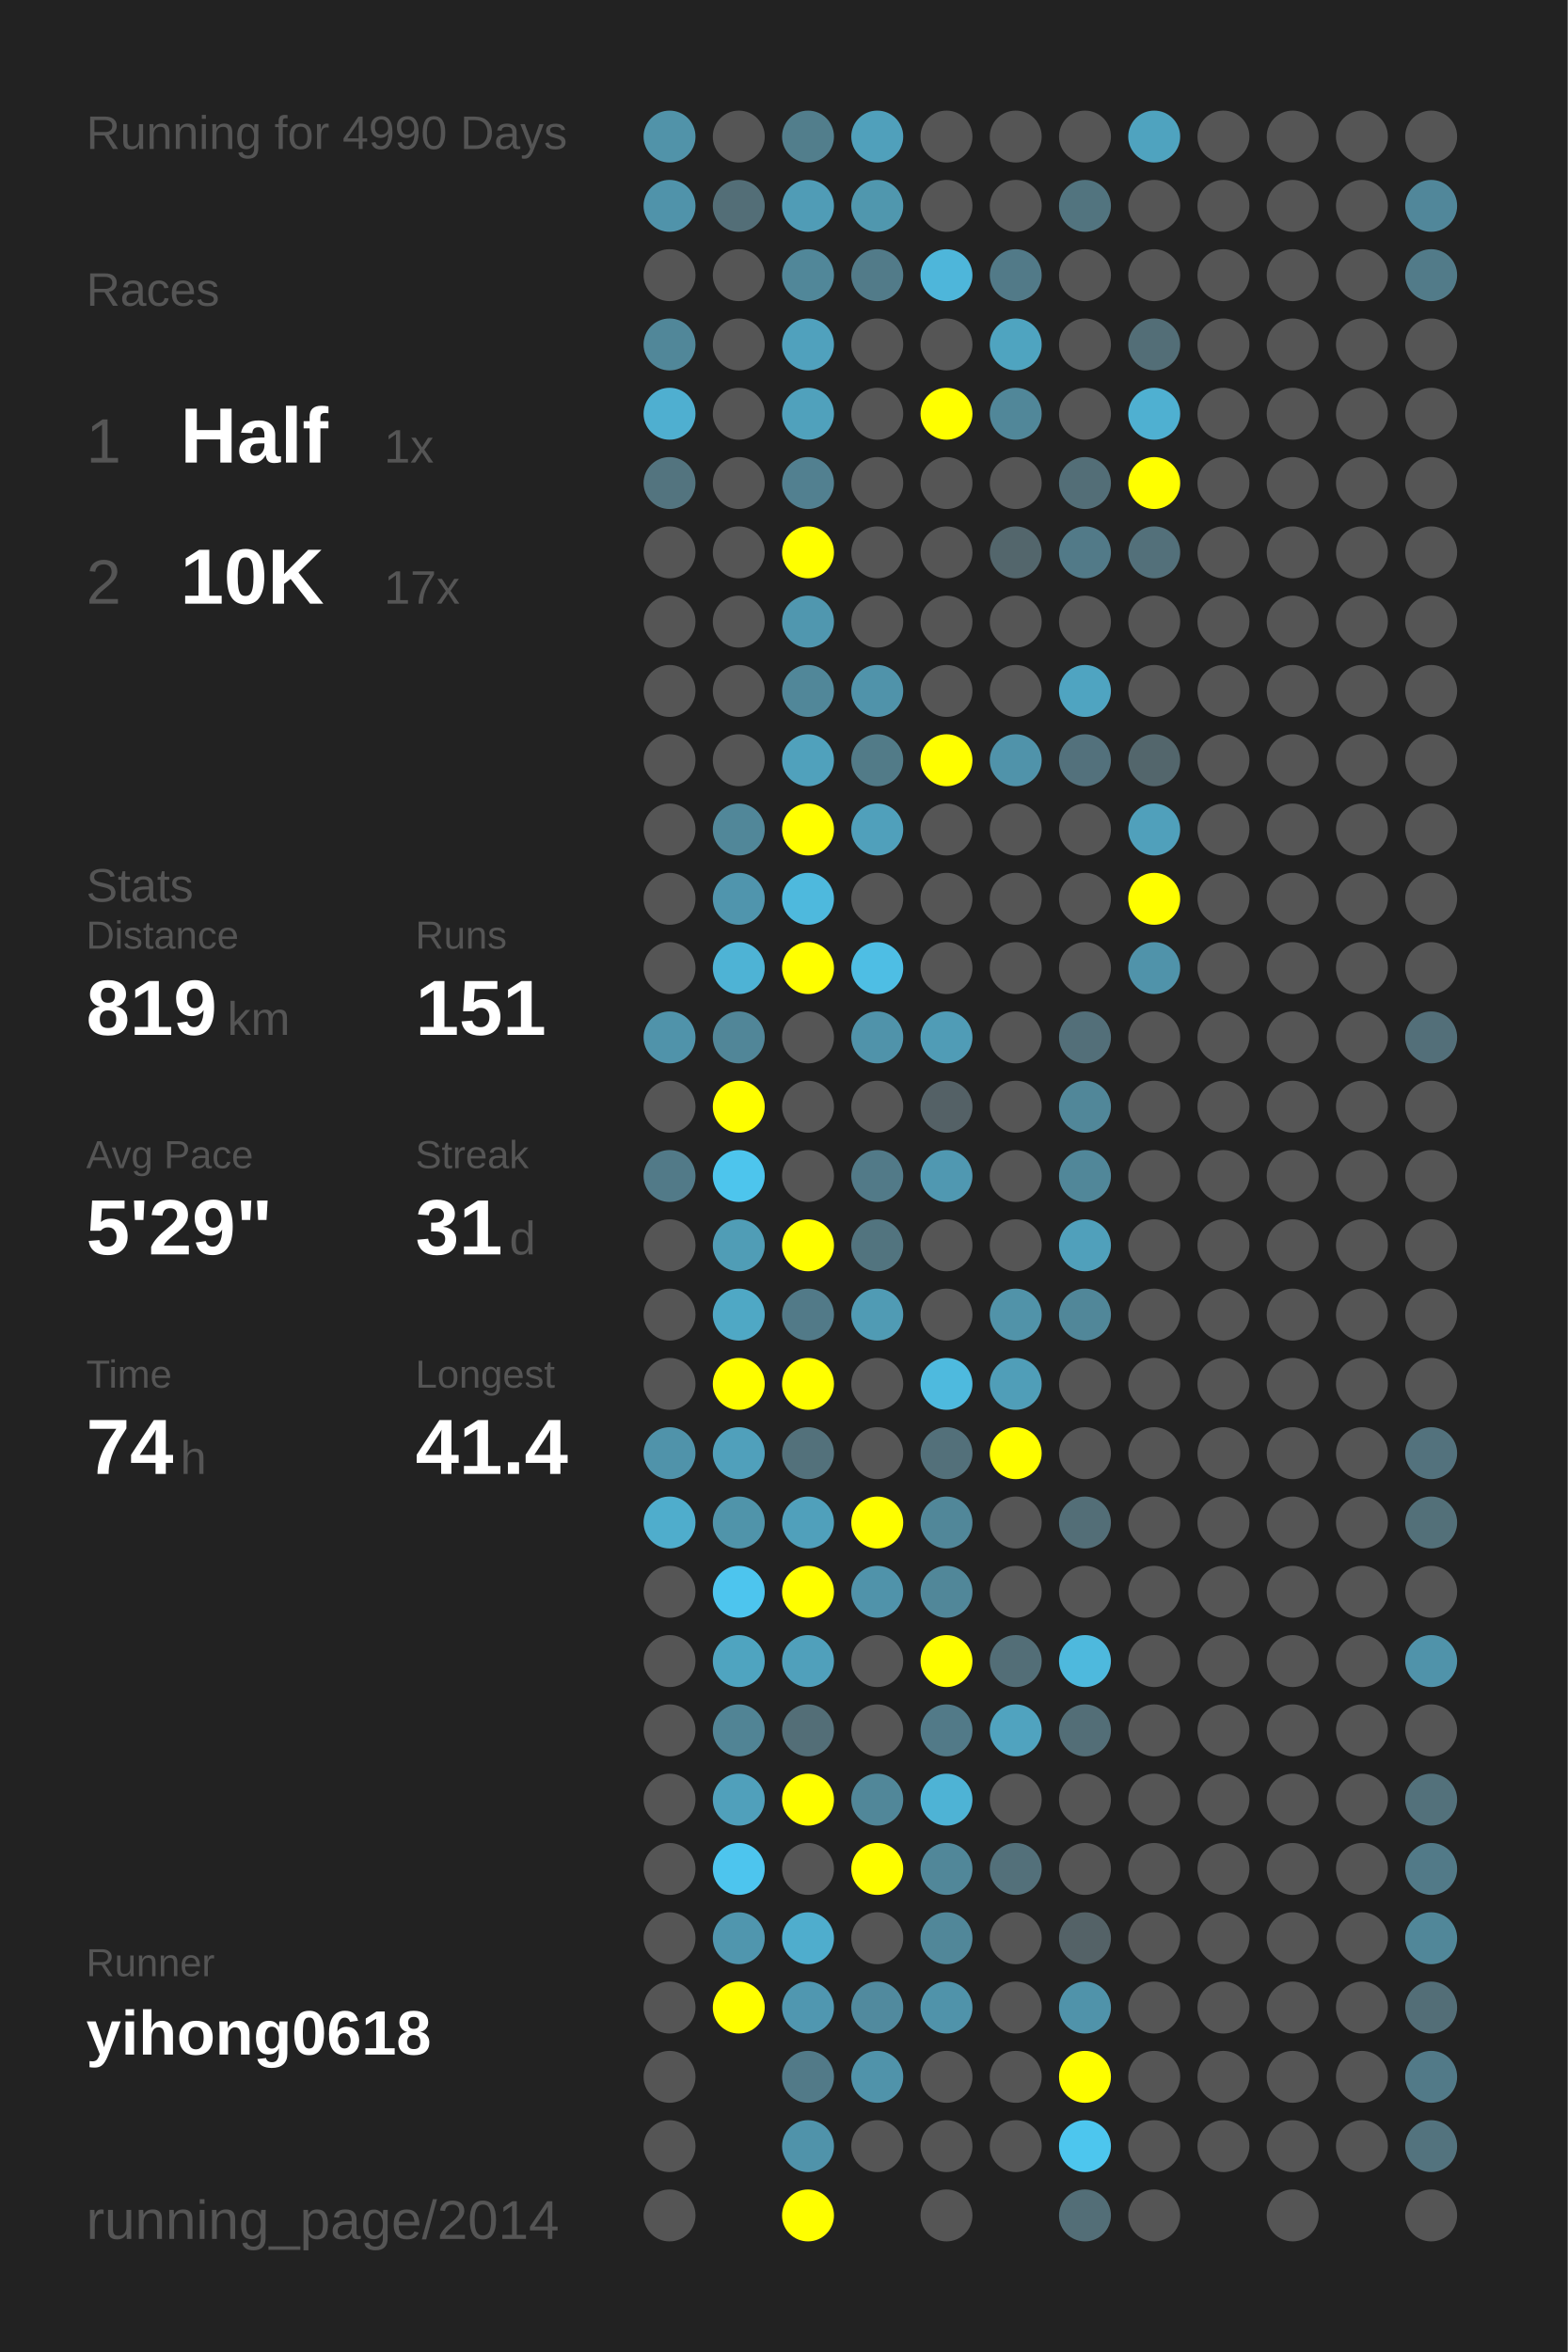
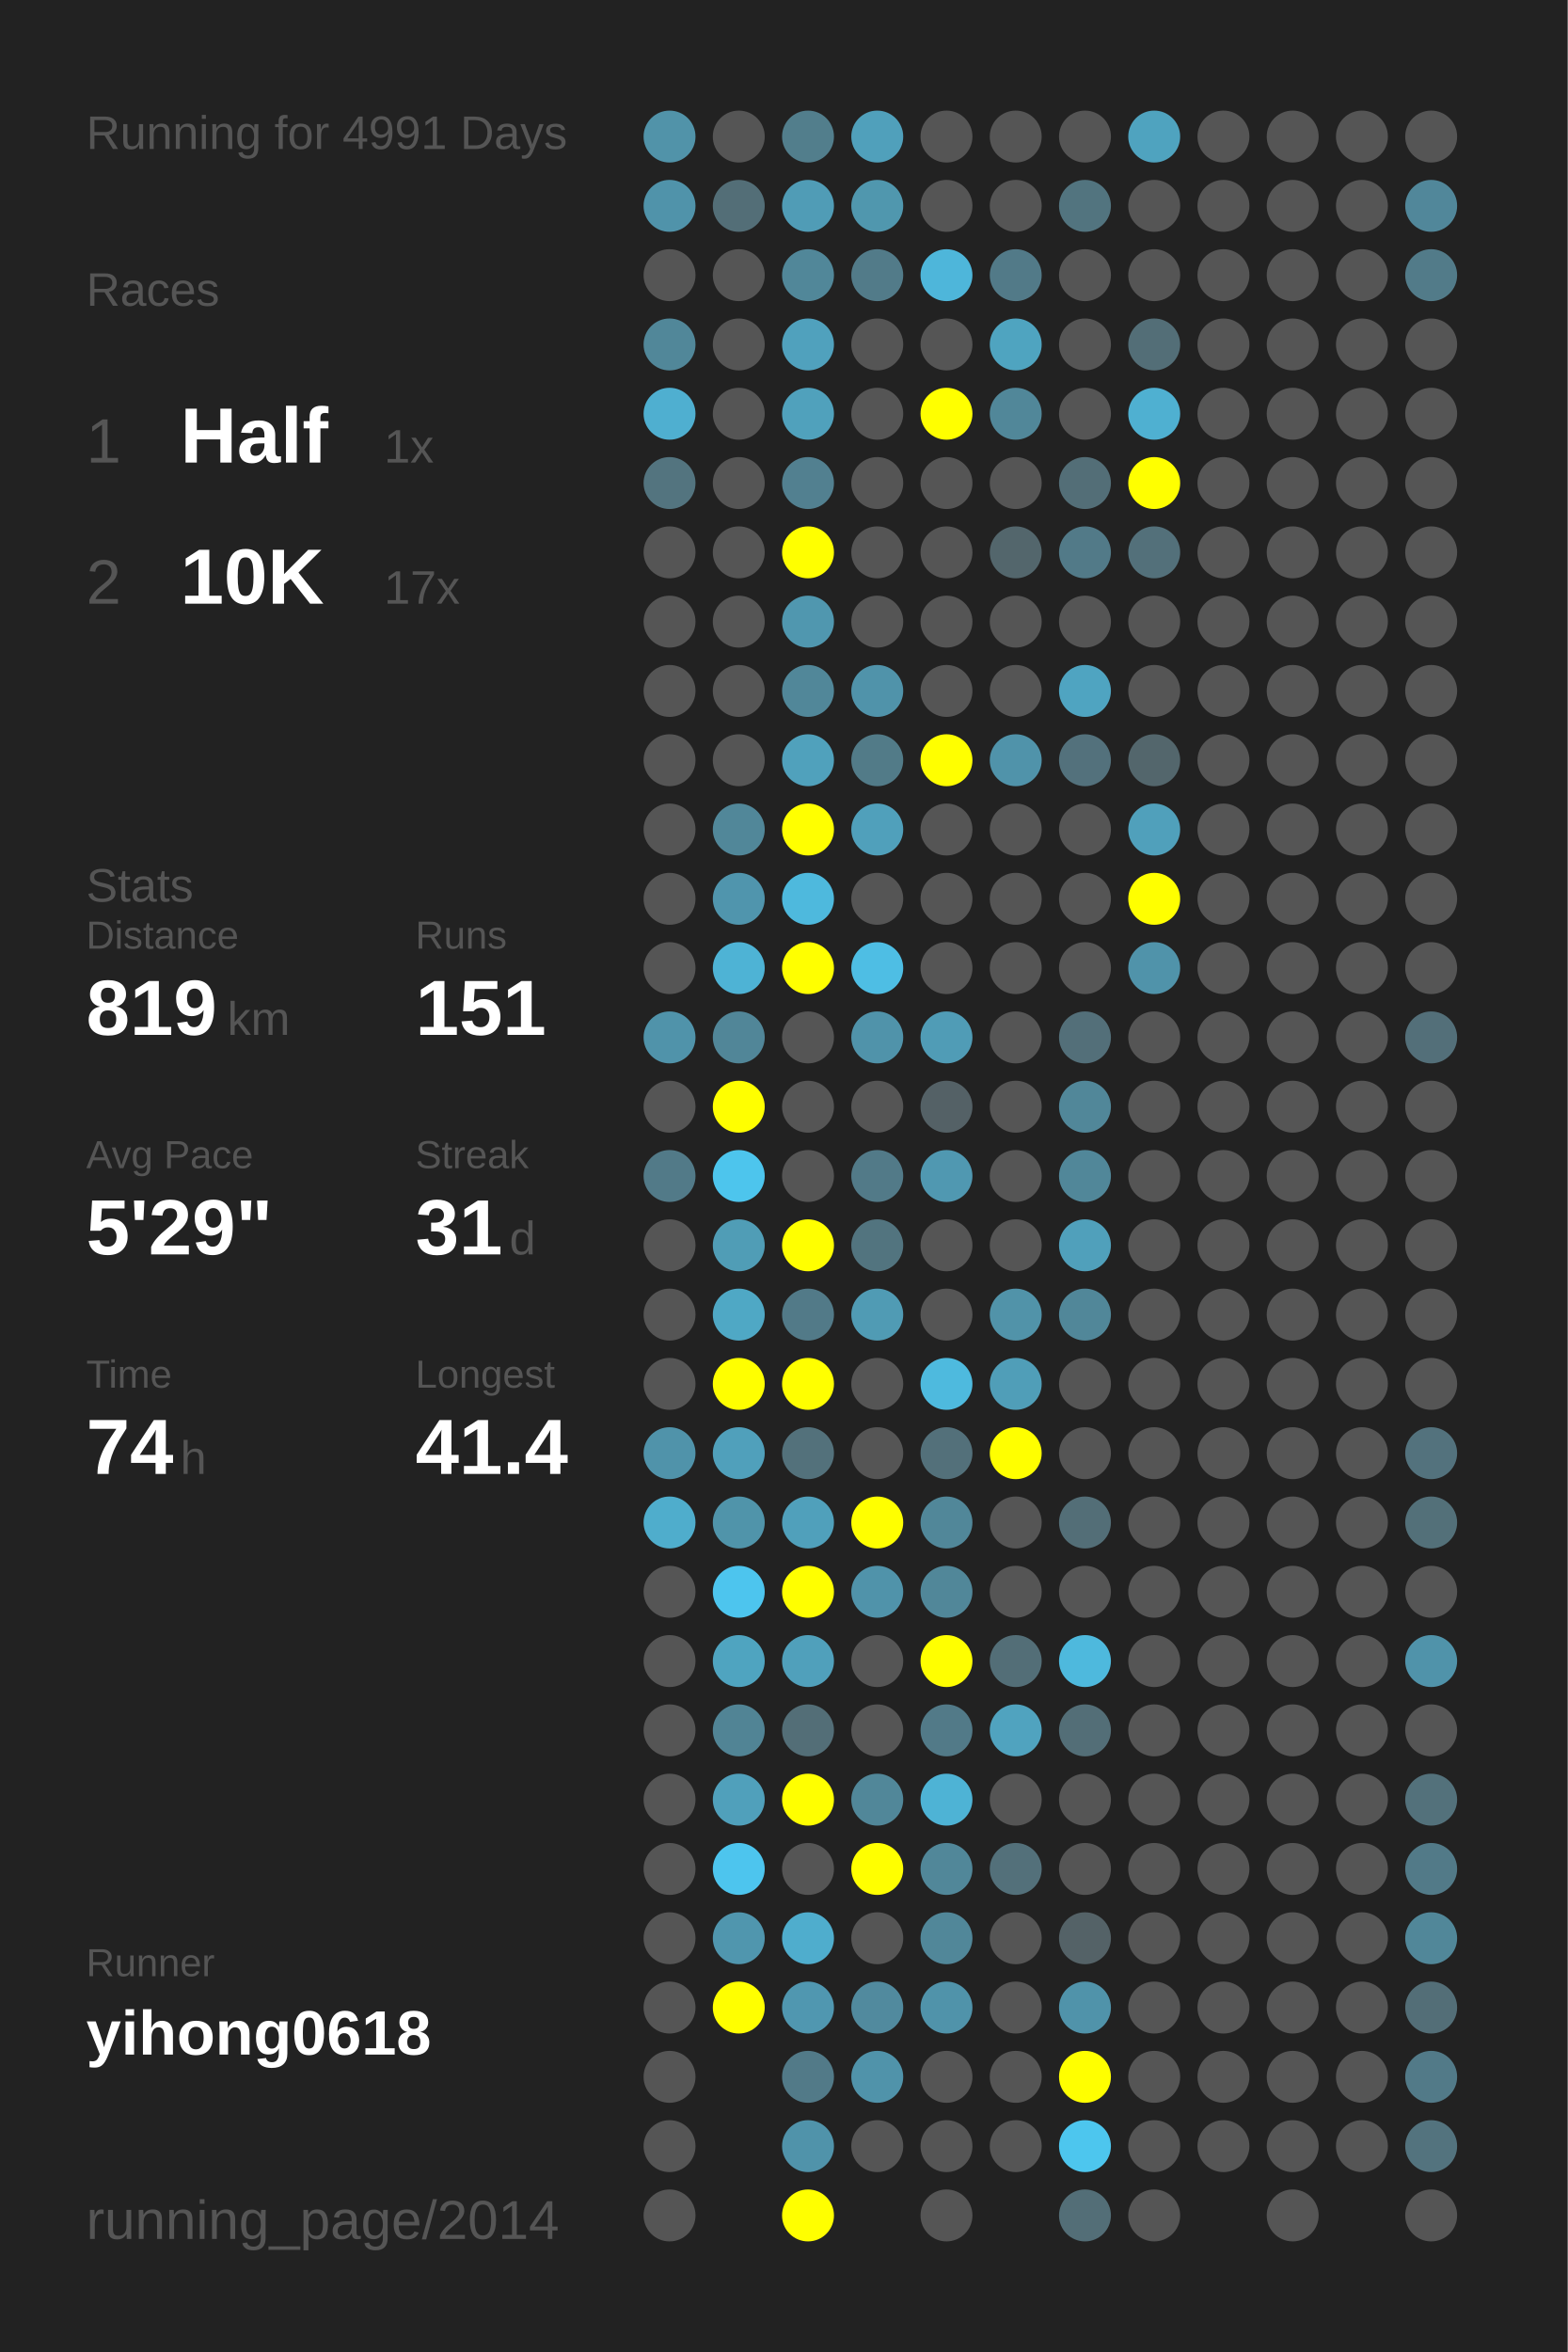
<svg xmlns="http://www.w3.org/2000/svg" baseProfile="full" height="300mm" version="1.1" viewBox="0,0,200,300" width="200mm">
  <defs />
  <rect fill="#222222" height="300" width="200" x="0" y="0" />
-   <text fill="#555555" style="font-size:6px; font-family:Arial;" x="11" y="19">Running for 4990 Days</text>
+   <text fill="#555555" style="font-size:6px; font-family:Arial;" x="11" y="19">Running for 4991 Days</text>
  <text fill="#555555" style="font-size:6px; font-family:Arial;" x="11" y="39">Races</text>
  <text fill="#555555" style="font-size:8px; font-family:Arial;" x="11" y="59">1</text>
  <text fill="#FFFFFF" style="font-size:10px; font-family:Arial; font-weight:bold;" x="23" y="59">Half</text>
  <text fill="#555555" style="font-size:6px; font-family:Arial;" x="49" y="59">1x</text>
  <text fill="#555555" style="font-size:8px; font-family:Arial;" x="11" y="77">2</text>
  <text fill="#FFFFFF" style="font-size:10px; font-family:Arial; font-weight:bold;" x="23" y="77">10K</text>
  <text fill="#555555" style="font-size:6px; font-family:Arial;" x="49" y="77">17x</text>
  <text fill="#555555" style="font-size:6px; font-family:Arial;" x="11" y="115">Stats</text>
  <text fill="#555555" style="font-size:5px; font-family:Arial;" x="11" y="121">Distance</text>
  <text fill="#FFFFFF" style="font-size:10px; font-family:Arial; font-weight:bold;" x="11" y="132">819</text>
  <text fill="#555555" style="font-size:6px; font-family:Arial;" x="29" y="132">km</text>
  <text fill="#555555" style="font-size:5px; font-family:Arial;" x="53" y="121">Runs</text>
  <text fill="#FFFFFF" style="font-size:10px; font-family:Arial; font-weight:bold;" x="53" y="132">151</text>
  <text fill="#555555" style="font-size:5px; font-family:Arial;" x="11" y="149">Avg Pace</text>
  <text fill="#FFFFFF" style="font-size:10px; font-family:Arial; font-weight:bold;" x="11" y="160">5'29"</text>
  <text fill="#555555" style="font-size:5px; font-family:Arial;" x="53" y="149">Streak</text>
  <text fill="#FFFFFF" style="font-size:10px; font-family:Arial; font-weight:bold;" x="53" y="160">31</text>
  <text fill="#555555" style="font-size:6px; font-family:Arial;" x="65" y="160">d</text>
  <text fill="#555555" style="font-size:5px; font-family:Arial;" x="11" y="177">Time</text>
  <text fill="#FFFFFF" style="font-size:10px; font-family:Arial; font-weight:bold;" x="11" y="188">74</text>
  <text fill="#555555" style="font-size:6px; font-family:Arial;" x="23" y="188">h</text>
  <text fill="#555555" style="font-size:5px; font-family:Arial;" x="53" y="177">Longest</text>
  <text fill="#FFFFFF" style="font-size:10px; font-family:Arial; font-weight:bold;" x="53" y="188">41.4</text>
  <text fill="#555555" style="font-size:5px; font-family:Arial;" x="11" y="252.065">Runner</text>
  <text fill="#FFFFFF" style="font-size:8px; font-family:Arial; font-weight:bold;" x="11" y="262.065">yihong0618</text>
  <text fill="#555555" style="font-size:7px; font-family:Arial;" x="11" y="285.581">running_page/2014</text>
  <circle cx="85.417" cy="17.419" fill="#5193a9" r="3.312" />
  <circle cx="85.417" cy="26.258" fill="#5093aa" r="3.312" />
  <circle cx="85.417" cy="35.097" fill="#555555" r="3.312" />
  <circle cx="85.417" cy="43.935" fill="#518799" r="3.312" />
  <circle cx="85.417" cy="52.774" fill="#4fafd0" r="3.312" />
  <circle cx="85.417" cy="61.613" fill="#53747f" r="3.312" />
  <circle cx="85.417" cy="70.452" fill="#555555" r="3.312" />
  <circle cx="85.417" cy="79.29" fill="#555555" r="3.312" />
  <circle cx="85.417" cy="88.129" fill="#555555" r="3.312" />
  <circle cx="85.417" cy="96.968" fill="#555555" r="3.312" />
  <circle cx="85.417" cy="105.806" fill="#555555" r="3.312" />
  <circle cx="85.417" cy="114.645" fill="#555555" r="3.312" />
  <circle cx="85.417" cy="123.484" fill="#555555" r="3.312" />
  <circle cx="85.417" cy="132.323" fill="#5093aa" r="3.312" />
  <circle cx="85.417" cy="141.161" fill="#555555" r="3.312" />
  <circle cx="85.417" cy="150" fill="#527a88" r="3.312" />
  <circle cx="85.417" cy="158.839" fill="#555555" r="3.312" />
  <circle cx="85.417" cy="167.677" fill="#555555" r="3.312" />
  <circle cx="85.417" cy="176.516" fill="#555555" r="3.312" />
  <circle cx="85.417" cy="185.355" fill="#5093aa" r="3.312" />
  <circle cx="85.417" cy="194.194" fill="#4fadcc" r="3.312" />
  <circle cx="85.417" cy="203.032" fill="#555555" r="3.312" />
  <circle cx="85.417" cy="211.871" fill="#555555" r="3.312" />
  <circle cx="85.417" cy="220.71" fill="#555555" r="3.312" />
  <circle cx="85.417" cy="229.548" fill="#555555" r="3.312" />
  <circle cx="85.417" cy="238.387" fill="#555555" r="3.312" />
  <circle cx="85.417" cy="247.226" fill="#555555" r="3.312" />
  <circle cx="85.417" cy="256.065" fill="#555555" r="3.312" />
  <circle cx="85.417" cy="264.903" fill="#555555" r="3.312" />
  <circle cx="85.417" cy="273.742" fill="#555555" r="3.312" />
  <circle cx="85.417" cy="282.581" fill="#555555" r="3.312" />
  <circle cx="94.25" cy="17.419" fill="#555555" r="3.312" />
  <circle cx="94.25" cy="26.258" fill="#536e77" r="3.312" />
  <circle cx="94.25" cy="35.097" fill="#555555" r="3.312" />
  <circle cx="94.25" cy="43.935" fill="#555555" r="3.312" />
  <circle cx="94.25" cy="52.774" fill="#555555" r="3.312" />
  <circle cx="94.25" cy="61.613" fill="#555555" r="3.312" />
  <circle cx="94.25" cy="70.452" fill="#555555" r="3.312" />
  <circle cx="94.25" cy="79.29" fill="#555555" r="3.312" />
  <circle cx="94.25" cy="88.129" fill="#555555" r="3.312" />
  <circle cx="94.25" cy="96.968" fill="#555555" r="3.312" />
  <circle cx="94.25" cy="105.806" fill="#518799" r="3.312" />
  <circle cx="94.25" cy="114.645" fill="#5095ad" r="3.312" />
  <circle cx="94.25" cy="123.484" fill="#4eb3d5" r="3.312" />
  <circle cx="94.25" cy="132.323" fill="#518698" r="3.312" />
  <circle cx="94.25" cy="141.161" fill="#FFFF00" r="3.312" />
  <circle cx="94.25" cy="150" fill="#4dc5ed" r="3.312" />
  <circle cx="94.25" cy="158.839" fill="#509db6" r="3.312" />
  <circle cx="94.25" cy="167.677" fill="#4fa8c5" r="3.312" />
  <circle cx="94.25" cy="176.516" fill="#FFFF00" r="3.312" />
  <circle cx="94.25" cy="185.355" fill="#50a0bb" r="3.312" />
  <circle cx="94.25" cy="194.194" fill="#5094aa" r="3.312" />
  <circle cx="94.25" cy="203.032" fill="#4dc5ee" r="3.312" />
  <circle cx="94.25" cy="211.871" fill="#4fa4c0" r="3.312" />
  <circle cx="94.25" cy="220.71" fill="#518495" r="3.312" />
  <circle cx="94.25" cy="229.548" fill="#50a0bb" r="3.312" />
  <circle cx="94.25" cy="238.387" fill="#4dc5ee" r="3.312" />
  <circle cx="94.25" cy="247.226" fill="#5096ae" r="3.312" />
  <circle cx="94.25" cy="256.065" fill="#FFFF00" r="3.312" />
  <circle cx="103.083" cy="17.419" fill="#527e8c" r="3.312" />
  <circle cx="103.083" cy="26.258" fill="#509cb6" r="3.312" />
  <circle cx="103.083" cy="35.097" fill="#518799" r="3.312" />
  <circle cx="103.083" cy="43.935" fill="#50a1bd" r="3.312" />
  <circle cx="103.083" cy="52.774" fill="#50a1bc" r="3.312" />
  <circle cx="103.083" cy="61.613" fill="#528090" r="3.312" />
  <circle cx="103.083" cy="70.452" fill="#FFFF00" r="3.312" />
  <circle cx="103.083" cy="79.29" fill="#5097af" r="3.312" />
  <circle cx="103.083" cy="88.129" fill="#518799" r="3.312" />
  <circle cx="103.083" cy="96.968" fill="#50a1bc" r="3.312" />
  <circle cx="103.083" cy="105.806" fill="#FFFF00" r="3.312" />
  <circle cx="103.083" cy="114.645" fill="#4eb9dd" r="3.312" />
  <circle cx="103.083" cy="123.484" fill="#FFFF00" r="3.312" />
  <circle cx="103.083" cy="132.323" fill="#555555" r="3.312" />
  <circle cx="103.083" cy="141.161" fill="#555555" r="3.312" />
  <circle cx="103.083" cy="150" fill="#555555" r="3.312" />
  <circle cx="103.083" cy="158.839" fill="#FFFF00" r="3.312" />
  <circle cx="103.083" cy="167.677" fill="#527a88" r="3.312" />
  <circle cx="103.083" cy="176.516" fill="#FFFF00" r="3.312" />
  <circle cx="103.083" cy="185.355" fill="#53717b" r="3.312" />
  <circle cx="103.083" cy="194.194" fill="#50a0bb" r="3.312" />
  <circle cx="103.083" cy="203.032" fill="#FFFF00" r="3.312" />
  <circle cx="103.083" cy="211.871" fill="#50a0bb" r="3.312" />
  <circle cx="103.083" cy="220.71" fill="#536e77" r="3.312" />
  <circle cx="103.083" cy="229.548" fill="#FFFF00" r="3.312" />
  <circle cx="103.083" cy="238.387" fill="#555555" r="3.312" />
  <circle cx="103.083" cy="247.226" fill="#4fadcd" r="3.312" />
  <circle cx="103.083" cy="256.065" fill="#5097b0" r="3.312" />
  <circle cx="103.083" cy="264.903" fill="#527a88" r="3.312" />
  <circle cx="103.083" cy="273.742" fill="#5093aa" r="3.312" />
  <circle cx="103.083" cy="282.581" fill="#FFFF00" r="3.312" />
  <circle cx="111.917" cy="17.419" fill="#50a0bb" r="3.312" />
  <circle cx="111.917" cy="26.258" fill="#5097ae" r="3.312" />
  <circle cx="111.917" cy="35.097" fill="#527b89" r="3.312" />
  <circle cx="111.917" cy="43.935" fill="#555555" r="3.312" />
  <circle cx="111.917" cy="52.774" fill="#555555" r="3.312" />
  <circle cx="111.917" cy="61.613" fill="#555555" r="3.312" />
  <circle cx="111.917" cy="70.452" fill="#555555" r="3.312" />
  <circle cx="111.917" cy="79.29" fill="#555555" r="3.312" />
  <circle cx="111.917" cy="88.129" fill="#5093aa" r="3.312" />
  <circle cx="111.917" cy="96.968" fill="#527b88" r="3.312" />
  <circle cx="111.917" cy="105.806" fill="#50a0bb" r="3.312" />
  <circle cx="111.917" cy="114.645" fill="#555555" r="3.312" />
  <circle cx="111.917" cy="123.484" fill="#4ebee4" r="3.312" />
  <circle cx="111.917" cy="132.323" fill="#5093aa" r="3.312" />
  <circle cx="111.917" cy="141.161" fill="#555555" r="3.312" />
  <circle cx="111.917" cy="150" fill="#527a88" r="3.312" />
  <circle cx="111.917" cy="158.839" fill="#52747f" r="3.312" />
  <circle cx="111.917" cy="167.677" fill="#509bb4" r="3.312" />
  <circle cx="111.917" cy="176.516" fill="#555555" r="3.312" />
  <circle cx="111.917" cy="185.355" fill="#555555" r="3.312" />
  <circle cx="111.917" cy="194.194" fill="#FFFF00" r="3.312" />
  <circle cx="111.917" cy="203.032" fill="#5093aa" r="3.312" />
  <circle cx="111.917" cy="211.871" fill="#555555" r="3.312" />
  <circle cx="111.917" cy="220.71" fill="#555555" r="3.312" />
  <circle cx="111.917" cy="229.548" fill="#518799" r="3.312" />
  <circle cx="111.917" cy="238.387" fill="#FFFF00" r="3.312" />
  <circle cx="111.917" cy="247.226" fill="#555555" r="3.312" />
  <circle cx="111.917" cy="256.065" fill="#518a9e" r="3.312" />
  <circle cx="111.917" cy="264.903" fill="#5093aa" r="3.312" />
  <circle cx="111.917" cy="273.742" fill="#555555" r="3.312" />
  <circle cx="120.75" cy="17.419" fill="#555555" r="3.312" />
  <circle cx="120.75" cy="26.258" fill="#555555" r="3.312" />
  <circle cx="120.75" cy="35.097" fill="#4eb6da" r="3.312" />
  <circle cx="120.75" cy="43.935" fill="#555555" r="3.312" />
  <circle cx="120.75" cy="52.774" fill="#FFFF00" r="3.312" />
  <circle cx="120.75" cy="61.613" fill="#555555" r="3.312" />
  <circle cx="120.75" cy="70.452" fill="#555555" r="3.312" />
  <circle cx="120.75" cy="79.29" fill="#555555" r="3.312" />
  <circle cx="120.75" cy="88.129" fill="#555555" r="3.312" />
  <circle cx="120.75" cy="96.968" fill="#FFFF00" r="3.312" />
  <circle cx="120.75" cy="105.806" fill="#555555" r="3.312" />
  <circle cx="120.75" cy="114.645" fill="#555555" r="3.312" />
  <circle cx="120.75" cy="123.484" fill="#555555" r="3.312" />
  <circle cx="120.75" cy="132.323" fill="#509cb6" r="3.312" />
  <circle cx="120.75" cy="141.161" fill="#546166" r="3.312" />
  <circle cx="120.75" cy="150" fill="#5098b1" r="3.312" />
  <circle cx="120.75" cy="158.839" fill="#555555" r="3.312" />
  <circle cx="120.75" cy="167.677" fill="#555555" r="3.312" />
  <circle cx="120.75" cy="176.516" fill="#4ebade" r="3.312" />
  <circle cx="120.75" cy="185.355" fill="#53707a" r="3.312" />
  <circle cx="120.75" cy="194.194" fill="#518799" r="3.312" />
  <circle cx="120.75" cy="203.032" fill="#518799" r="3.312" />
  <circle cx="120.75" cy="211.871" fill="#FFFF00" r="3.312" />
  <circle cx="120.75" cy="220.71" fill="#527a88" r="3.312" />
  <circle cx="120.75" cy="229.548" fill="#4eb3d5" r="3.312" />
  <circle cx="120.75" cy="238.387" fill="#518799" r="3.312" />
  <circle cx="120.75" cy="247.226" fill="#518799" r="3.312" />
  <circle cx="120.75" cy="256.065" fill="#5093aa" r="3.312" />
  <circle cx="120.75" cy="264.903" fill="#555555" r="3.312" />
  <circle cx="120.75" cy="273.742" fill="#555555" r="3.312" />
  <circle cx="120.75" cy="282.581" fill="#555555" r="3.312" />
  <circle cx="129.583" cy="17.419" fill="#555555" r="3.312" />
  <circle cx="129.583" cy="26.258" fill="#555555" r="3.312" />
  <circle cx="129.583" cy="35.097" fill="#527a88" r="3.312" />
  <circle cx="129.583" cy="43.935" fill="#4fa4c0" r="3.312" />
  <circle cx="129.583" cy="52.774" fill="#518799" r="3.312" />
  <circle cx="129.583" cy="61.613" fill="#555555" r="3.312" />
  <circle cx="129.583" cy="70.452" fill="#53666c" r="3.312" />
  <circle cx="129.583" cy="79.29" fill="#555555" r="3.312" />
  <circle cx="129.583" cy="88.129" fill="#555555" r="3.312" />
  <circle cx="129.583" cy="96.968" fill="#5093aa" r="3.312" />
  <circle cx="129.583" cy="105.806" fill="#555555" r="3.312" />
  <circle cx="129.583" cy="114.645" fill="#555555" r="3.312" />
  <circle cx="129.583" cy="123.484" fill="#555555" r="3.312" />
  <circle cx="129.583" cy="132.323" fill="#555555" r="3.312" />
  <circle cx="129.583" cy="141.161" fill="#555555" r="3.312" />
  <circle cx="129.583" cy="150" fill="#555555" r="3.312" />
  <circle cx="129.583" cy="158.839" fill="#555555" r="3.312" />
  <circle cx="129.583" cy="167.677" fill="#5193a9" r="3.312" />
  <circle cx="129.583" cy="176.516" fill="#509eb8" r="3.312" />
  <circle cx="129.583" cy="185.355" fill="#FFFF00" r="3.312" />
  <circle cx="129.583" cy="194.194" fill="#555555" r="3.312" />
  <circle cx="129.583" cy="203.032" fill="#555555" r="3.312" />
  <circle cx="129.583" cy="211.871" fill="#536e77" r="3.312" />
  <circle cx="129.583" cy="220.71" fill="#50a3bf" r="3.312" />
  <circle cx="129.583" cy="229.548" fill="#555555" r="3.312" />
  <circle cx="129.583" cy="238.387" fill="#53707a" r="3.312" />
  <circle cx="129.583" cy="247.226" fill="#555555" r="3.312" />
  <circle cx="129.583" cy="256.065" fill="#555555" r="3.312" />
  <circle cx="129.583" cy="264.903" fill="#555555" r="3.312" />
  <circle cx="129.583" cy="273.742" fill="#555555" r="3.312" />
  <circle cx="138.417" cy="17.419" fill="#555555" r="3.312" />
  <circle cx="138.417" cy="26.258" fill="#52747f" r="3.312" />
  <circle cx="138.417" cy="35.097" fill="#555555" r="3.312" />
  <circle cx="138.417" cy="43.935" fill="#555555" r="3.312" />
  <circle cx="138.417" cy="52.774" fill="#555555" r="3.312" />
  <circle cx="138.417" cy="61.613" fill="#536e77" r="3.312" />
  <circle cx="138.417" cy="70.452" fill="#527a88" r="3.312" />
  <circle cx="138.417" cy="79.29" fill="#555555" r="3.312" />
  <circle cx="138.417" cy="88.129" fill="#4fa4c1" r="3.312" />
  <circle cx="138.417" cy="96.968" fill="#53717c" r="3.312" />
  <circle cx="138.417" cy="105.806" fill="#555555" r="3.312" />
  <circle cx="138.417" cy="114.645" fill="#555555" r="3.312" />
  <circle cx="138.417" cy="123.484" fill="#555555" r="3.312" />
  <circle cx="138.417" cy="132.323" fill="#536f79" r="3.312" />
  <circle cx="138.417" cy="141.161" fill="#518799" r="3.312" />
  <circle cx="138.417" cy="150" fill="#518799" r="3.312" />
  <circle cx="138.417" cy="158.839" fill="#50a0bb" r="3.312" />
  <circle cx="138.417" cy="167.677" fill="#518799" r="3.312" />
  <circle cx="138.417" cy="176.516" fill="#555555" r="3.312" />
  <circle cx="138.417" cy="185.355" fill="#555555" r="3.312" />
  <circle cx="138.417" cy="194.194" fill="#536e77" r="3.312" />
  <circle cx="138.417" cy="203.032" fill="#555555" r="3.312" />
  <circle cx="138.417" cy="211.871" fill="#4eb9dd" r="3.312" />
  <circle cx="138.417" cy="220.71" fill="#536e77" r="3.312" />
  <circle cx="138.417" cy="229.548" fill="#555555" r="3.312" />
  <circle cx="138.417" cy="238.387" fill="#555555" r="3.312" />
  <circle cx="138.417" cy="247.226" fill="#546267" r="3.312" />
  <circle cx="138.417" cy="256.065" fill="#5093aa" r="3.312" />
  <circle cx="138.417" cy="264.903" fill="#FFFF00" r="3.312" />
  <circle cx="138.417" cy="273.742" fill="#4dc6ee" r="3.312" />
  <circle cx="138.417" cy="282.581" fill="#536e77" r="3.312" />
  <circle cx="147.25" cy="17.419" fill="#4fa3bf" r="3.312" />
  <circle cx="147.25" cy="26.258" fill="#555555" r="3.312" />
  <circle cx="147.25" cy="35.097" fill="#555555" r="3.312" />
  <circle cx="147.25" cy="43.935" fill="#536e77" r="3.312" />
  <circle cx="147.25" cy="52.774" fill="#4fb0d1" r="3.312" />
  <circle cx="147.25" cy="61.613" fill="#FFFF00" r="3.312" />
  <circle cx="147.25" cy="70.452" fill="#53707a" r="3.312" />
  <circle cx="147.25" cy="79.29" fill="#555555" r="3.312" />
  <circle cx="147.25" cy="88.129" fill="#555555" r="3.312" />
  <circle cx="147.25" cy="96.968" fill="#53666c" r="3.312" />
  <circle cx="147.25" cy="105.806" fill="#50a0bb" r="3.312" />
  <circle cx="147.25" cy="114.645" fill="#FFFF00" r="3.312" />
  <circle cx="147.25" cy="123.484" fill="#5093aa" r="3.312" />
  <circle cx="147.25" cy="132.323" fill="#555555" r="3.312" />
  <circle cx="147.25" cy="141.161" fill="#555555" r="3.312" />
  <circle cx="147.25" cy="150" fill="#555555" r="3.312" />
  <circle cx="147.25" cy="158.839" fill="#555555" r="3.312" />
  <circle cx="147.25" cy="167.677" fill="#555555" r="3.312" />
  <circle cx="147.25" cy="176.516" fill="#555555" r="3.312" />
  <circle cx="147.25" cy="185.355" fill="#555555" r="3.312" />
  <circle cx="147.25" cy="194.194" fill="#555555" r="3.312" />
  <circle cx="147.25" cy="203.032" fill="#555555" r="3.312" />
  <circle cx="147.25" cy="211.871" fill="#555555" r="3.312" />
  <circle cx="147.25" cy="220.71" fill="#555555" r="3.312" />
  <circle cx="147.25" cy="229.548" fill="#555555" r="3.312" />
  <circle cx="147.25" cy="238.387" fill="#555555" r="3.312" />
  <circle cx="147.25" cy="247.226" fill="#555555" r="3.312" />
  <circle cx="147.25" cy="256.065" fill="#555555" r="3.312" />
  <circle cx="147.25" cy="264.903" fill="#555555" r="3.312" />
  <circle cx="147.25" cy="273.742" fill="#555555" r="3.312" />
  <circle cx="147.25" cy="282.581" fill="#555555" r="3.312" />
  <circle cx="156.083" cy="17.419" fill="#555555" r="3.312" />
  <circle cx="156.083" cy="26.258" fill="#555555" r="3.312" />
  <circle cx="156.083" cy="35.097" fill="#555555" r="3.312" />
  <circle cx="156.083" cy="43.935" fill="#555555" r="3.312" />
  <circle cx="156.083" cy="52.774" fill="#555555" r="3.312" />
  <circle cx="156.083" cy="61.613" fill="#555555" r="3.312" />
  <circle cx="156.083" cy="70.452" fill="#555555" r="3.312" />
  <circle cx="156.083" cy="79.29" fill="#555555" r="3.312" />
  <circle cx="156.083" cy="88.129" fill="#555555" r="3.312" />
  <circle cx="156.083" cy="96.968" fill="#555555" r="3.312" />
  <circle cx="156.083" cy="105.806" fill="#555555" r="3.312" />
  <circle cx="156.083" cy="114.645" fill="#555555" r="3.312" />
  <circle cx="156.083" cy="123.484" fill="#555555" r="3.312" />
  <circle cx="156.083" cy="132.323" fill="#555555" r="3.312" />
  <circle cx="156.083" cy="141.161" fill="#555555" r="3.312" />
  <circle cx="156.083" cy="150" fill="#555555" r="3.312" />
  <circle cx="156.083" cy="158.839" fill="#555555" r="3.312" />
  <circle cx="156.083" cy="167.677" fill="#555555" r="3.312" />
  <circle cx="156.083" cy="176.516" fill="#555555" r="3.312" />
  <circle cx="156.083" cy="185.355" fill="#555555" r="3.312" />
  <circle cx="156.083" cy="194.194" fill="#555555" r="3.312" />
  <circle cx="156.083" cy="203.032" fill="#555555" r="3.312" />
  <circle cx="156.083" cy="211.871" fill="#555555" r="3.312" />
  <circle cx="156.083" cy="220.71" fill="#555555" r="3.312" />
  <circle cx="156.083" cy="229.548" fill="#555555" r="3.312" />
  <circle cx="156.083" cy="238.387" fill="#555555" r="3.312" />
  <circle cx="156.083" cy="247.226" fill="#555555" r="3.312" />
  <circle cx="156.083" cy="256.065" fill="#555555" r="3.312" />
  <circle cx="156.083" cy="264.903" fill="#555555" r="3.312" />
  <circle cx="156.083" cy="273.742" fill="#555555" r="3.312" />
  <circle cx="164.917" cy="17.419" fill="#555555" r="3.312" />
  <circle cx="164.917" cy="26.258" fill="#555555" r="3.312" />
  <circle cx="164.917" cy="35.097" fill="#555555" r="3.312" />
  <circle cx="164.917" cy="43.935" fill="#555555" r="3.312" />
  <circle cx="164.917" cy="52.774" fill="#555555" r="3.312" />
  <circle cx="164.917" cy="61.613" fill="#555555" r="3.312" />
  <circle cx="164.917" cy="70.452" fill="#555555" r="3.312" />
  <circle cx="164.917" cy="79.29" fill="#555555" r="3.312" />
  <circle cx="164.917" cy="88.129" fill="#555555" r="3.312" />
  <circle cx="164.917" cy="96.968" fill="#555555" r="3.312" />
  <circle cx="164.917" cy="105.806" fill="#555555" r="3.312" />
  <circle cx="164.917" cy="114.645" fill="#555555" r="3.312" />
  <circle cx="164.917" cy="123.484" fill="#555555" r="3.312" />
  <circle cx="164.917" cy="132.323" fill="#555555" r="3.312" />
  <circle cx="164.917" cy="141.161" fill="#555555" r="3.312" />
  <circle cx="164.917" cy="150" fill="#555555" r="3.312" />
  <circle cx="164.917" cy="158.839" fill="#555555" r="3.312" />
  <circle cx="164.917" cy="167.677" fill="#555555" r="3.312" />
  <circle cx="164.917" cy="176.516" fill="#555555" r="3.312" />
  <circle cx="164.917" cy="185.355" fill="#555555" r="3.312" />
  <circle cx="164.917" cy="194.194" fill="#555555" r="3.312" />
  <circle cx="164.917" cy="203.032" fill="#555555" r="3.312" />
  <circle cx="164.917" cy="211.871" fill="#555555" r="3.312" />
  <circle cx="164.917" cy="220.71" fill="#555555" r="3.312" />
  <circle cx="164.917" cy="229.548" fill="#555555" r="3.312" />
  <circle cx="164.917" cy="238.387" fill="#555555" r="3.312" />
  <circle cx="164.917" cy="247.226" fill="#555555" r="3.312" />
  <circle cx="164.917" cy="256.065" fill="#555555" r="3.312" />
  <circle cx="164.917" cy="264.903" fill="#555555" r="3.312" />
  <circle cx="164.917" cy="273.742" fill="#555555" r="3.312" />
  <circle cx="164.917" cy="282.581" fill="#555555" r="3.312" />
  <circle cx="173.75" cy="17.419" fill="#555555" r="3.312" />
  <circle cx="173.75" cy="26.258" fill="#555555" r="3.312" />
  <circle cx="173.75" cy="35.097" fill="#555555" r="3.312" />
  <circle cx="173.75" cy="43.935" fill="#555555" r="3.312" />
  <circle cx="173.75" cy="52.774" fill="#555555" r="3.312" />
  <circle cx="173.75" cy="61.613" fill="#555555" r="3.312" />
  <circle cx="173.75" cy="70.452" fill="#555555" r="3.312" />
  <circle cx="173.75" cy="79.29" fill="#555555" r="3.312" />
  <circle cx="173.75" cy="88.129" fill="#555555" r="3.312" />
  <circle cx="173.75" cy="96.968" fill="#555555" r="3.312" />
  <circle cx="173.75" cy="105.806" fill="#555555" r="3.312" />
  <circle cx="173.75" cy="114.645" fill="#555555" r="3.312" />
  <circle cx="173.75" cy="123.484" fill="#555555" r="3.312" />
  <circle cx="173.75" cy="132.323" fill="#555555" r="3.312" />
  <circle cx="173.75" cy="141.161" fill="#555555" r="3.312" />
  <circle cx="173.75" cy="150" fill="#555555" r="3.312" />
  <circle cx="173.75" cy="158.839" fill="#555555" r="3.312" />
  <circle cx="173.75" cy="167.677" fill="#555555" r="3.312" />
  <circle cx="173.75" cy="176.516" fill="#555555" r="3.312" />
  <circle cx="173.75" cy="185.355" fill="#555555" r="3.312" />
  <circle cx="173.75" cy="194.194" fill="#555555" r="3.312" />
  <circle cx="173.75" cy="203.032" fill="#555555" r="3.312" />
  <circle cx="173.75" cy="211.871" fill="#555555" r="3.312" />
  <circle cx="173.75" cy="220.71" fill="#555555" r="3.312" />
  <circle cx="173.75" cy="229.548" fill="#555555" r="3.312" />
  <circle cx="173.75" cy="238.387" fill="#555555" r="3.312" />
  <circle cx="173.75" cy="247.226" fill="#555555" r="3.312" />
  <circle cx="173.75" cy="256.065" fill="#555555" r="3.312" />
  <circle cx="173.75" cy="264.903" fill="#555555" r="3.312" />
  <circle cx="173.75" cy="273.742" fill="#555555" r="3.312" />
  <circle cx="182.583" cy="17.419" fill="#555555" r="3.312" />
  <circle cx="182.583" cy="26.258" fill="#51879a" r="3.312" />
  <circle cx="182.583" cy="35.097" fill="#527b89" r="3.312" />
  <circle cx="182.583" cy="43.935" fill="#555555" r="3.312" />
  <circle cx="182.583" cy="52.774" fill="#555555" r="3.312" />
  <circle cx="182.583" cy="61.613" fill="#555555" r="3.312" />
  <circle cx="182.583" cy="70.452" fill="#555555" r="3.312" />
  <circle cx="182.583" cy="79.29" fill="#555555" r="3.312" />
  <circle cx="182.583" cy="88.129" fill="#555555" r="3.312" />
  <circle cx="182.583" cy="96.968" fill="#555555" r="3.312" />
  <circle cx="182.583" cy="105.806" fill="#555555" r="3.312" />
  <circle cx="182.583" cy="114.645" fill="#555555" r="3.312" />
  <circle cx="182.583" cy="123.484" fill="#555555" r="3.312" />
  <circle cx="182.583" cy="132.323" fill="#536f79" r="3.312" />
  <circle cx="182.583" cy="141.161" fill="#555555" r="3.312" />
  <circle cx="182.583" cy="150" fill="#555555" r="3.312" />
  <circle cx="182.583" cy="158.839" fill="#555555" r="3.312" />
  <circle cx="182.583" cy="167.677" fill="#555555" r="3.312" />
  <circle cx="182.583" cy="176.516" fill="#555555" r="3.312" />
  <circle cx="182.583" cy="185.355" fill="#53727d" r="3.312" />
  <circle cx="182.583" cy="194.194" fill="#537079" r="3.312" />
  <circle cx="182.583" cy="203.032" fill="#555555" r="3.312" />
  <circle cx="182.583" cy="211.871" fill="#5093aa" r="3.312" />
  <circle cx="182.583" cy="220.71" fill="#555555" r="3.312" />
  <circle cx="182.583" cy="229.548" fill="#53717b" r="3.312" />
  <circle cx="182.583" cy="238.387" fill="#527a88" r="3.312" />
  <circle cx="182.583" cy="247.226" fill="#518799" r="3.312" />
  <circle cx="182.583" cy="256.065" fill="#536e77" r="3.312" />
  <circle cx="182.583" cy="264.903" fill="#527a88" r="3.312" />
  <circle cx="182.583" cy="273.742" fill="#53737e" r="3.312" />
  <circle cx="182.583" cy="282.581" fill="#555555" r="3.312" />
</svg>
